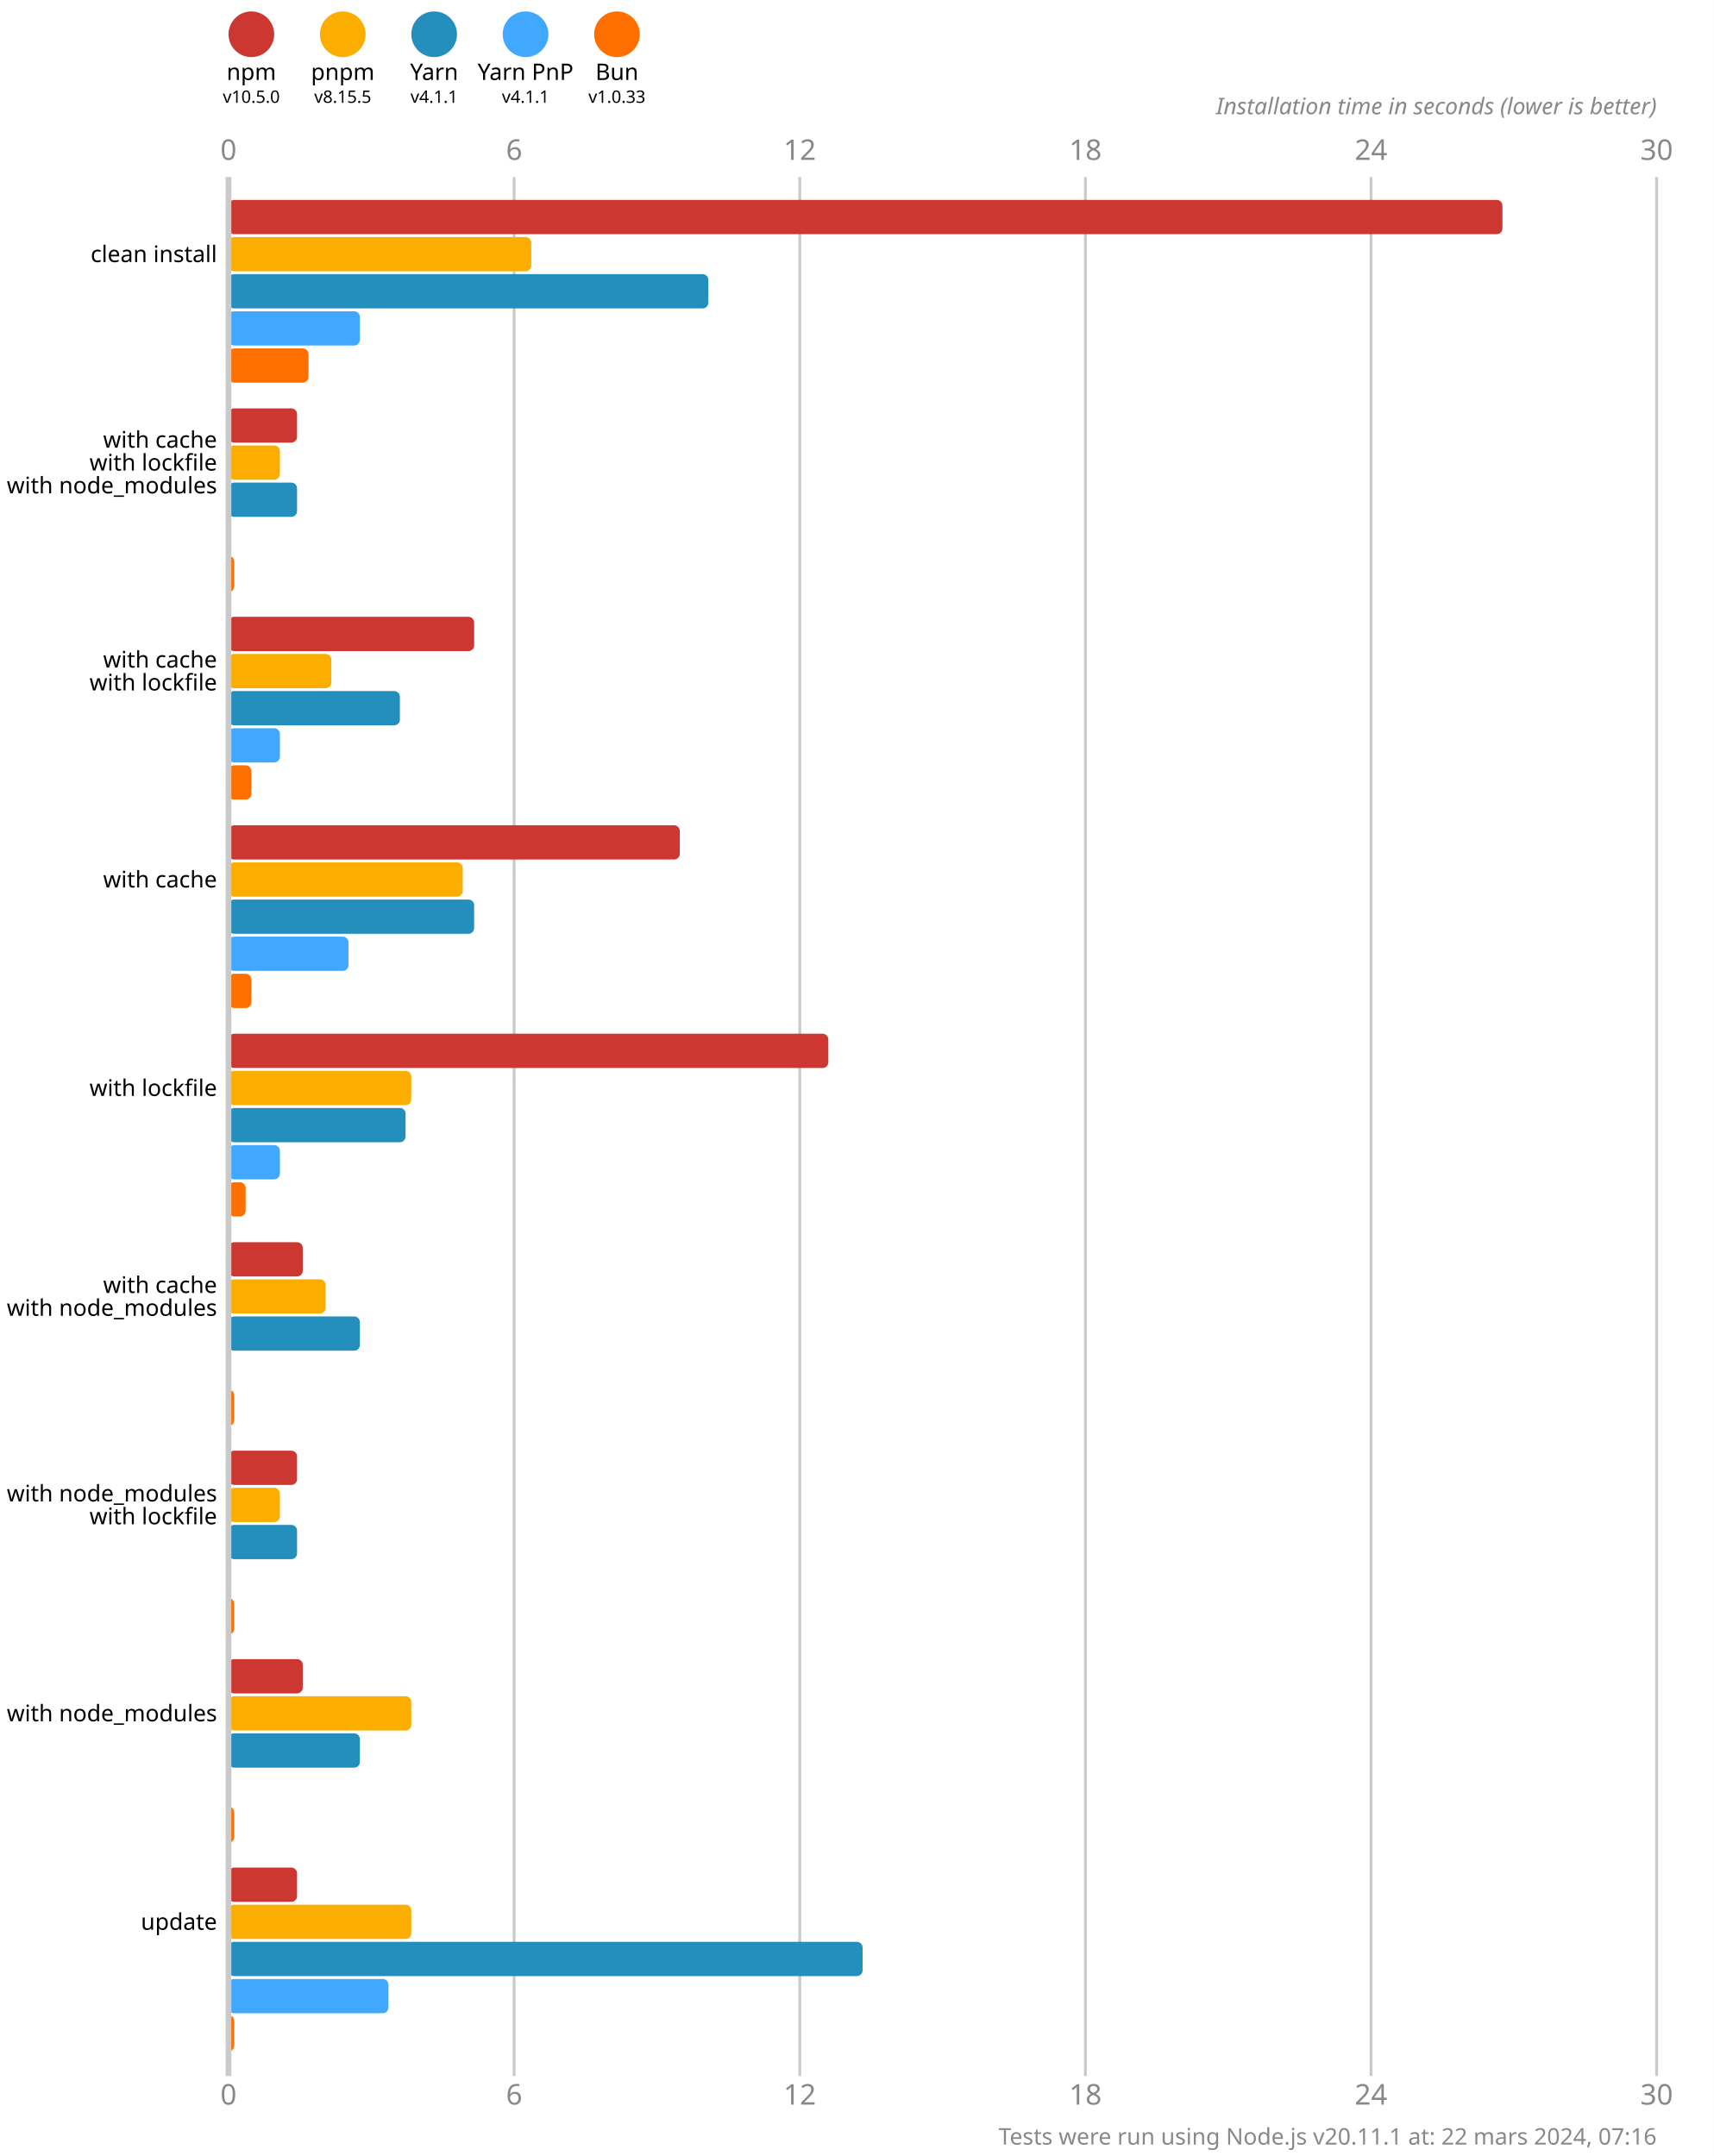
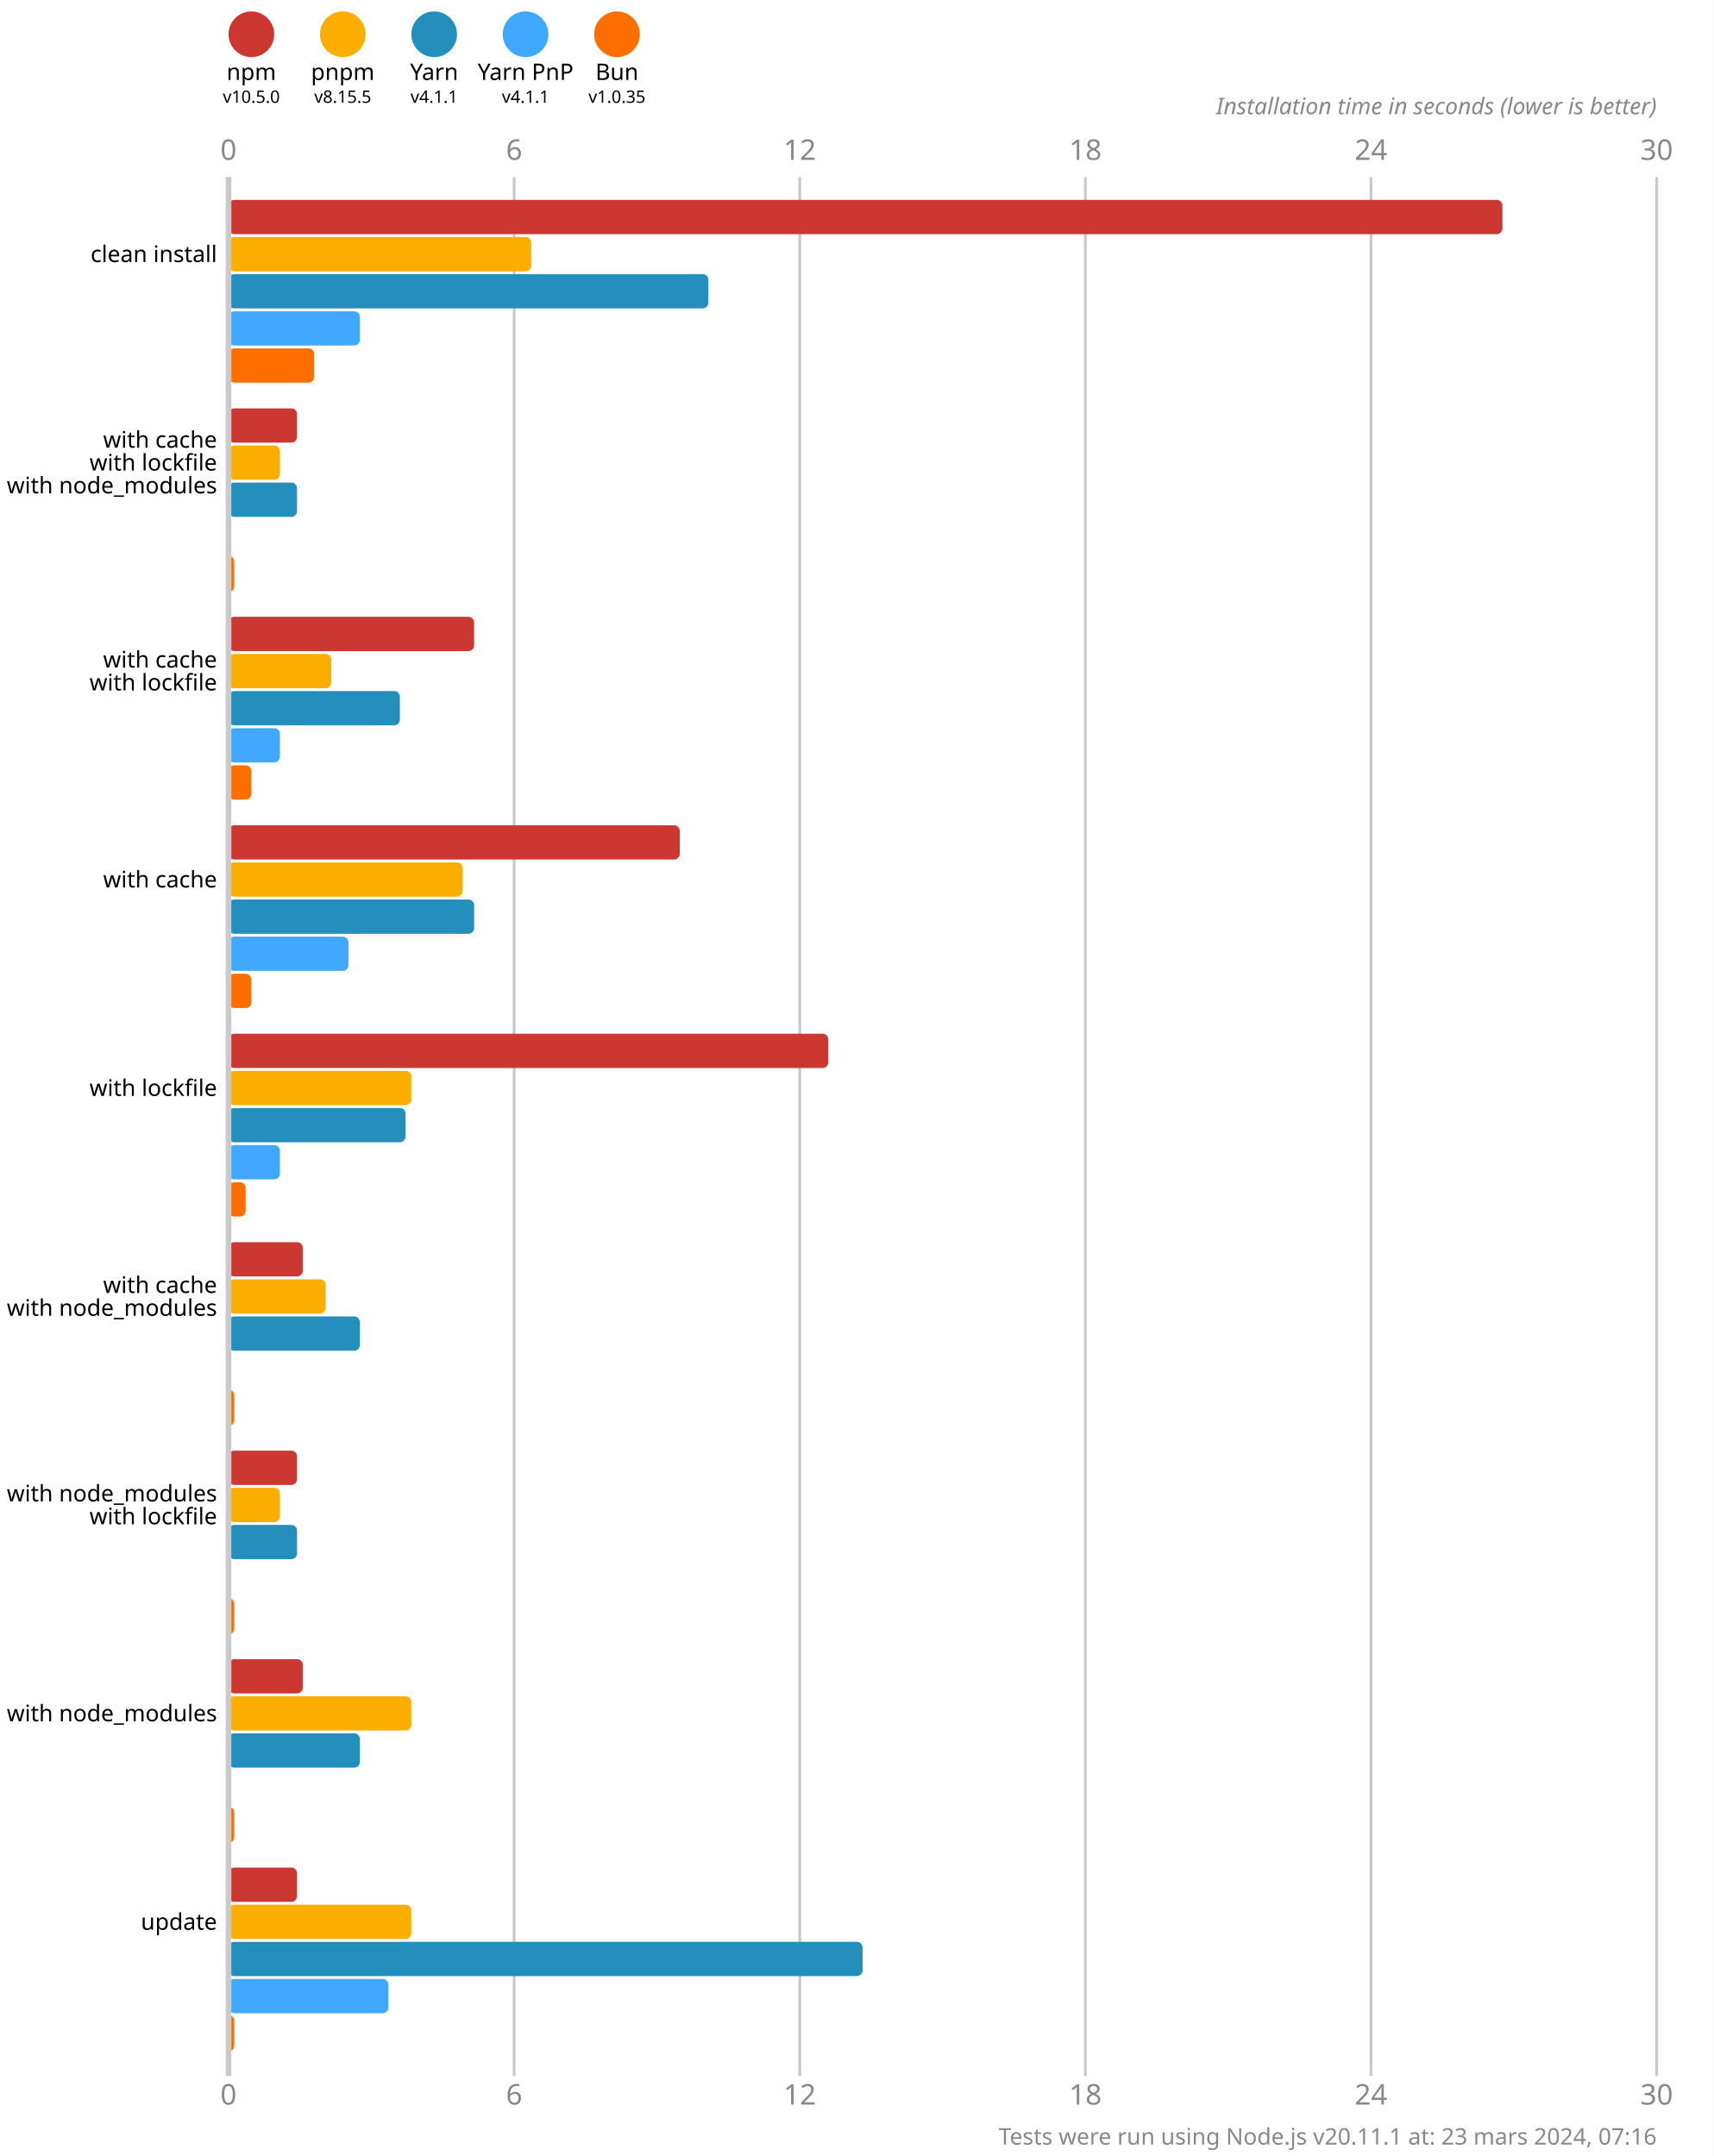
<svg xmlns="http://www.w3.org/2000/svg" version="1.1" viewBox="0 0 300 377.5">
  <style>
    .font { font-family: sans-serif; }
    .s3 { font-size: 3px; }
    .s4 { font-size: 4px; }
    .s5 { font-size: 5px; }
    .line { stroke: #cacaca; }
    .width { stroke-width: 0.5; }
    .text { fill: #888; }
  </style>
  <rect x="0" y="0" width="300" height="377.5" fill="#fff" />
  <circle cx="44" cy="6" r="4" fill="#cd3731" />
  <text x="44" y="14" class="font s4" text-anchor="middle">npm</text>
  <text x="44" y="18" class="font s3" text-anchor="middle">v10.5.0</text>
  <circle cx="60" cy="6" r="4" fill="#fbae00" />
  <text x="60" y="14" class="font s4" text-anchor="middle">pnpm</text>
  <text x="60" y="18" class="font s3" text-anchor="middle">v8.15.5</text>
  <circle cx="76" cy="6" r="4" fill="#248ebd" />
  <text x="76" y="14" class="font s4" text-anchor="middle">Yarn</text>
  <text x="76" y="18" class="font s3" text-anchor="middle">v4.1.1</text>
  <circle cx="92" cy="6" r="4" fill="#40a9ff" />
  <text x="92" y="14" class="font s4" text-anchor="middle">Yarn PnP</text>
  <text x="92" y="18" class="font s3" text-anchor="middle">v4.1.1</text>
  <circle cx="108" cy="6" r="4" fill="#ff6f00" />
  <text x="108" y="14" class="font s4" text-anchor="middle">Bun</text>
-   <text x="108" y="18" class="font s3" text-anchor="middle">v1.0.33</text>
+   <text x="108" y="18" class="font s3" text-anchor="middle">v1.0.35</text>
  <text x="40" y="28" class="font s5 text" text-anchor="middle">0</text>
  <text x="40" y="368.5" class="font s5 text" text-anchor="middle">0</text>
  <line x1="90" y1="31" x2="90" y2="363.5" class="line width" />
  <text x="90" y="28" class="font s5 text" text-anchor="middle">6</text>
  <text x="90" y="368.5" class="font s5 text" text-anchor="middle">6</text>
  <line x1="140" y1="31" x2="140" y2="363.5" class="line width" />
  <text x="140" y="28" class="font s5 text" text-anchor="middle">12</text>
  <text x="140" y="368.5" class="font s5 text" text-anchor="middle">12</text>
  <line x1="190" y1="31" x2="190" y2="363.5" class="line width" />
  <text x="190" y="28" class="font s5 text" text-anchor="middle">18</text>
  <text x="190" y="368.5" class="font s5 text" text-anchor="middle">18</text>
  <line x1="240" y1="31" x2="240" y2="363.5" class="line width" />
  <text x="240" y="28" class="font s5 text" text-anchor="middle">24</text>
  <text x="240" y="368.5" class="font s5 text" text-anchor="middle">24</text>
  <line x1="290" y1="31" x2="290" y2="363.5" class="line width" />
  <text x="290" y="28" class="font s5 text" text-anchor="middle">30</text>
  <text x="290" y="368.5" class="font s5 text" text-anchor="middle">30</text>
  <text x="290" y="20" class="font s4 text" font-style="italic" text-anchor="end">Installation time in seconds (lower is better)</text>
  <rect x="40" y="35" width="223" height="6" fill="#cd3731" rx="1" ry="1" />
  <rect x="40" y="41.5" width="53" height="6" fill="#fbae00" rx="1" ry="1" />
  <rect x="40" y="48" width="84" height="6" fill="#248ebd" rx="1" ry="1" />
  <rect x="40" y="54.5" width="23" height="6" fill="#40a9ff" rx="1" ry="1" />
-   <rect x="40" y="61" width="14" height="6" fill="#ff6f00" rx="1" ry="1" />
+   <rect x="40" y="61" width="15" height="6" fill="#ff6f00" rx="1" ry="1" />
  <rect x="40" y="71.5" width="12" height="6" fill="#cd3731" rx="1" ry="1" />
  <rect x="40" y="78" width="9" height="6" fill="#fbae00" rx="1" ry="1" />
  <rect x="40" y="84.5" width="12" height="6" fill="#248ebd" rx="1" ry="1" />
  <rect x="40" y="91" width="0" height="6" fill="#40a9ff" rx="1" ry="1" />
  <rect x="40" y="97.5" width="1" height="6" fill="#ff6f00" rx="1" ry="1" />
  <rect x="40" y="108" width="43" height="6" fill="#cd3731" rx="1" ry="1" />
  <rect x="40" y="114.5" width="18" height="6" fill="#fbae00" rx="1" ry="1" />
  <rect x="40" y="121" width="30" height="6" fill="#248ebd" rx="1" ry="1" />
  <rect x="40" y="127.5" width="9" height="6" fill="#40a9ff" rx="1" ry="1" />
  <rect x="40" y="134" width="4" height="6" fill="#ff6f00" rx="1" ry="1" />
  <rect x="40" y="144.5" width="79" height="6" fill="#cd3731" rx="1" ry="1" />
  <rect x="40" y="151" width="41" height="6" fill="#fbae00" rx="1" ry="1" />
  <rect x="40" y="157.5" width="43" height="6" fill="#248ebd" rx="1" ry="1" />
  <rect x="40" y="164" width="21" height="6" fill="#40a9ff" rx="1" ry="1" />
  <rect x="40" y="170.5" width="4" height="6" fill="#ff6f00" rx="1" ry="1" />
  <rect x="40" y="181" width="105" height="6" fill="#cd3731" rx="1" ry="1" />
  <rect x="40" y="187.5" width="32" height="6" fill="#fbae00" rx="1" ry="1" />
  <rect x="40" y="194" width="31" height="6" fill="#248ebd" rx="1" ry="1" />
  <rect x="40" y="200.5" width="9" height="6" fill="#40a9ff" rx="1" ry="1" />
  <rect x="40" y="207" width="3" height="6" fill="#ff6f00" rx="1" ry="1" />
  <rect x="40" y="217.5" width="13" height="6" fill="#cd3731" rx="1" ry="1" />
  <rect x="40" y="224" width="17" height="6" fill="#fbae00" rx="1" ry="1" />
  <rect x="40" y="230.5" width="23" height="6" fill="#248ebd" rx="1" ry="1" />
  <rect x="40" y="237" width="0" height="6" fill="#40a9ff" rx="1" ry="1" />
  <rect x="40" y="243.5" width="1" height="6" fill="#ff6f00" rx="1" ry="1" />
  <rect x="40" y="254" width="12" height="6" fill="#cd3731" rx="1" ry="1" />
  <rect x="40" y="260.5" width="9" height="6" fill="#fbae00" rx="1" ry="1" />
  <rect x="40" y="267" width="12" height="6" fill="#248ebd" rx="1" ry="1" />
  <rect x="40" y="273.5" width="0" height="6" fill="#40a9ff" rx="1" ry="1" />
  <rect x="40" y="280" width="1" height="6" fill="#ff6f00" rx="1" ry="1" />
  <rect x="40" y="290.5" width="13" height="6" fill="#cd3731" rx="1" ry="1" />
  <rect x="40" y="297" width="32" height="6" fill="#fbae00" rx="1" ry="1" />
  <rect x="40" y="303.5" width="23" height="6" fill="#248ebd" rx="1" ry="1" />
  <rect x="40" y="310" width="0" height="6" fill="#40a9ff" rx="1" ry="1" />
  <rect x="40" y="316.5" width="1" height="6" fill="#ff6f00" rx="1" ry="1" />
  <rect x="40" y="327" width="12" height="6" fill="#cd3731" rx="1" ry="1" />
  <rect x="40" y="333.5" width="32" height="6" fill="#fbae00" rx="1" ry="1" />
  <rect x="40" y="340" width="111" height="6" fill="#248ebd" rx="1" ry="1" />
  <rect x="40" y="346.5" width="28" height="6" fill="#40a9ff" rx="1" ry="1" />
  <rect x="40" y="353" width="1" height="6" fill="#ff6f00" rx="1" ry="1" />
  <line x1="40" y1="31" x2="40" y2="363.5" class="line" />
  <text x="38" y="44.5" class="font s4" dominant-baseline="middle" text-anchor="end">clean install</text>
  <text x="38" y="77" class="font s4" dominant-baseline="middle" text-anchor="end">with cache</text>
  <text x="38" y="81" class="font s4" dominant-baseline="middle" text-anchor="end">with lockfile</text>
  <text x="38" y="85" class="font s4" dominant-baseline="middle" text-anchor="end">with node_modules</text>
  <text x="38" y="115.5" class="font s4" dominant-baseline="middle" text-anchor="end">with cache</text>
  <text x="38" y="119.5" class="font s4" dominant-baseline="middle" text-anchor="end">with lockfile</text>
  <text x="38" y="154" class="font s4" dominant-baseline="middle" text-anchor="end">with cache</text>
  <text x="38" y="190.5" class="font s4" dominant-baseline="middle" text-anchor="end">with lockfile</text>
  <text x="38" y="225" class="font s4" dominant-baseline="middle" text-anchor="end">with cache</text>
  <text x="38" y="229" class="font s4" dominant-baseline="middle" text-anchor="end">with node_modules</text>
  <text x="38" y="261.5" class="font s4" dominant-baseline="middle" text-anchor="end">with node_modules</text>
  <text x="38" y="265.5" class="font s4" dominant-baseline="middle" text-anchor="end">with lockfile</text>
  <text x="38" y="300" class="font s4" dominant-baseline="middle" text-anchor="end">with node_modules</text>
  <text x="38" y="336.5" class="font s4" dominant-baseline="middle" text-anchor="end">update</text>
-   <text x="290" y="375.5" class="font s4 text" text-anchor="end">Tests were run using Node.js v20.11.1 at: 22 mars 2024, 07:16</text>
+   <text x="290" y="375.5" class="font s4 text" text-anchor="end">Tests were run using Node.js v20.11.1 at: 23 mars 2024, 07:16</text>
</svg>
